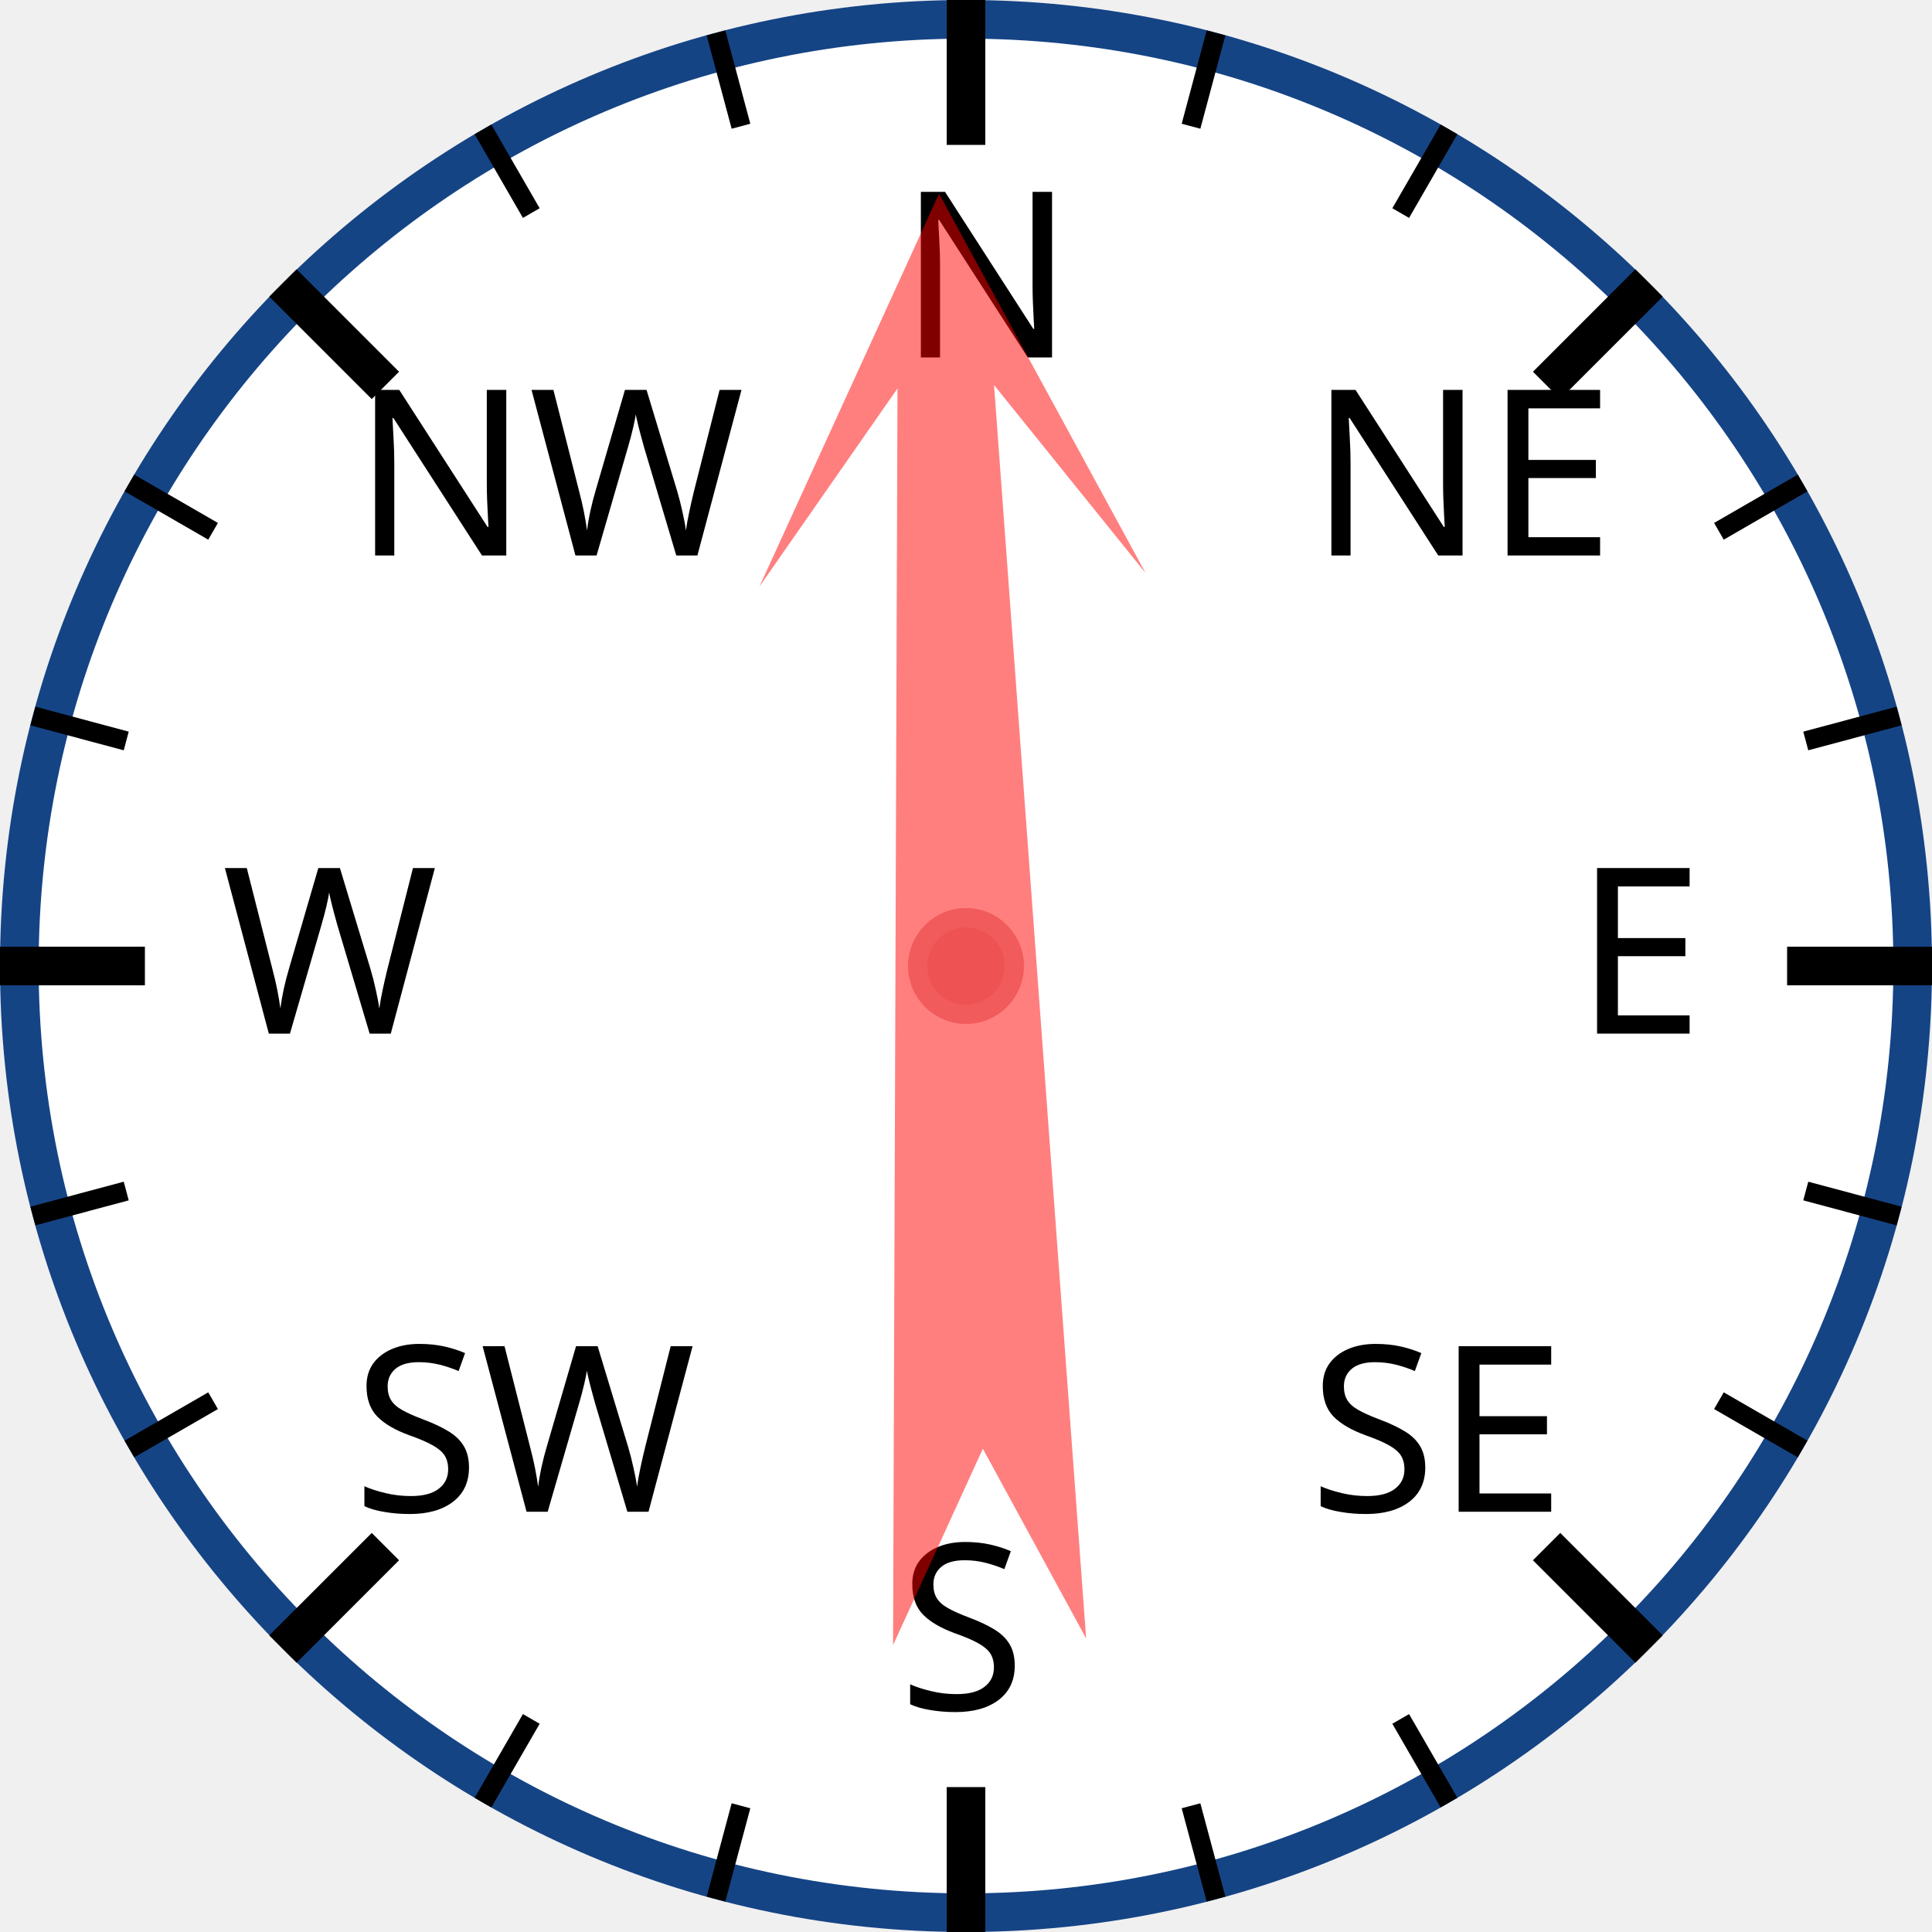
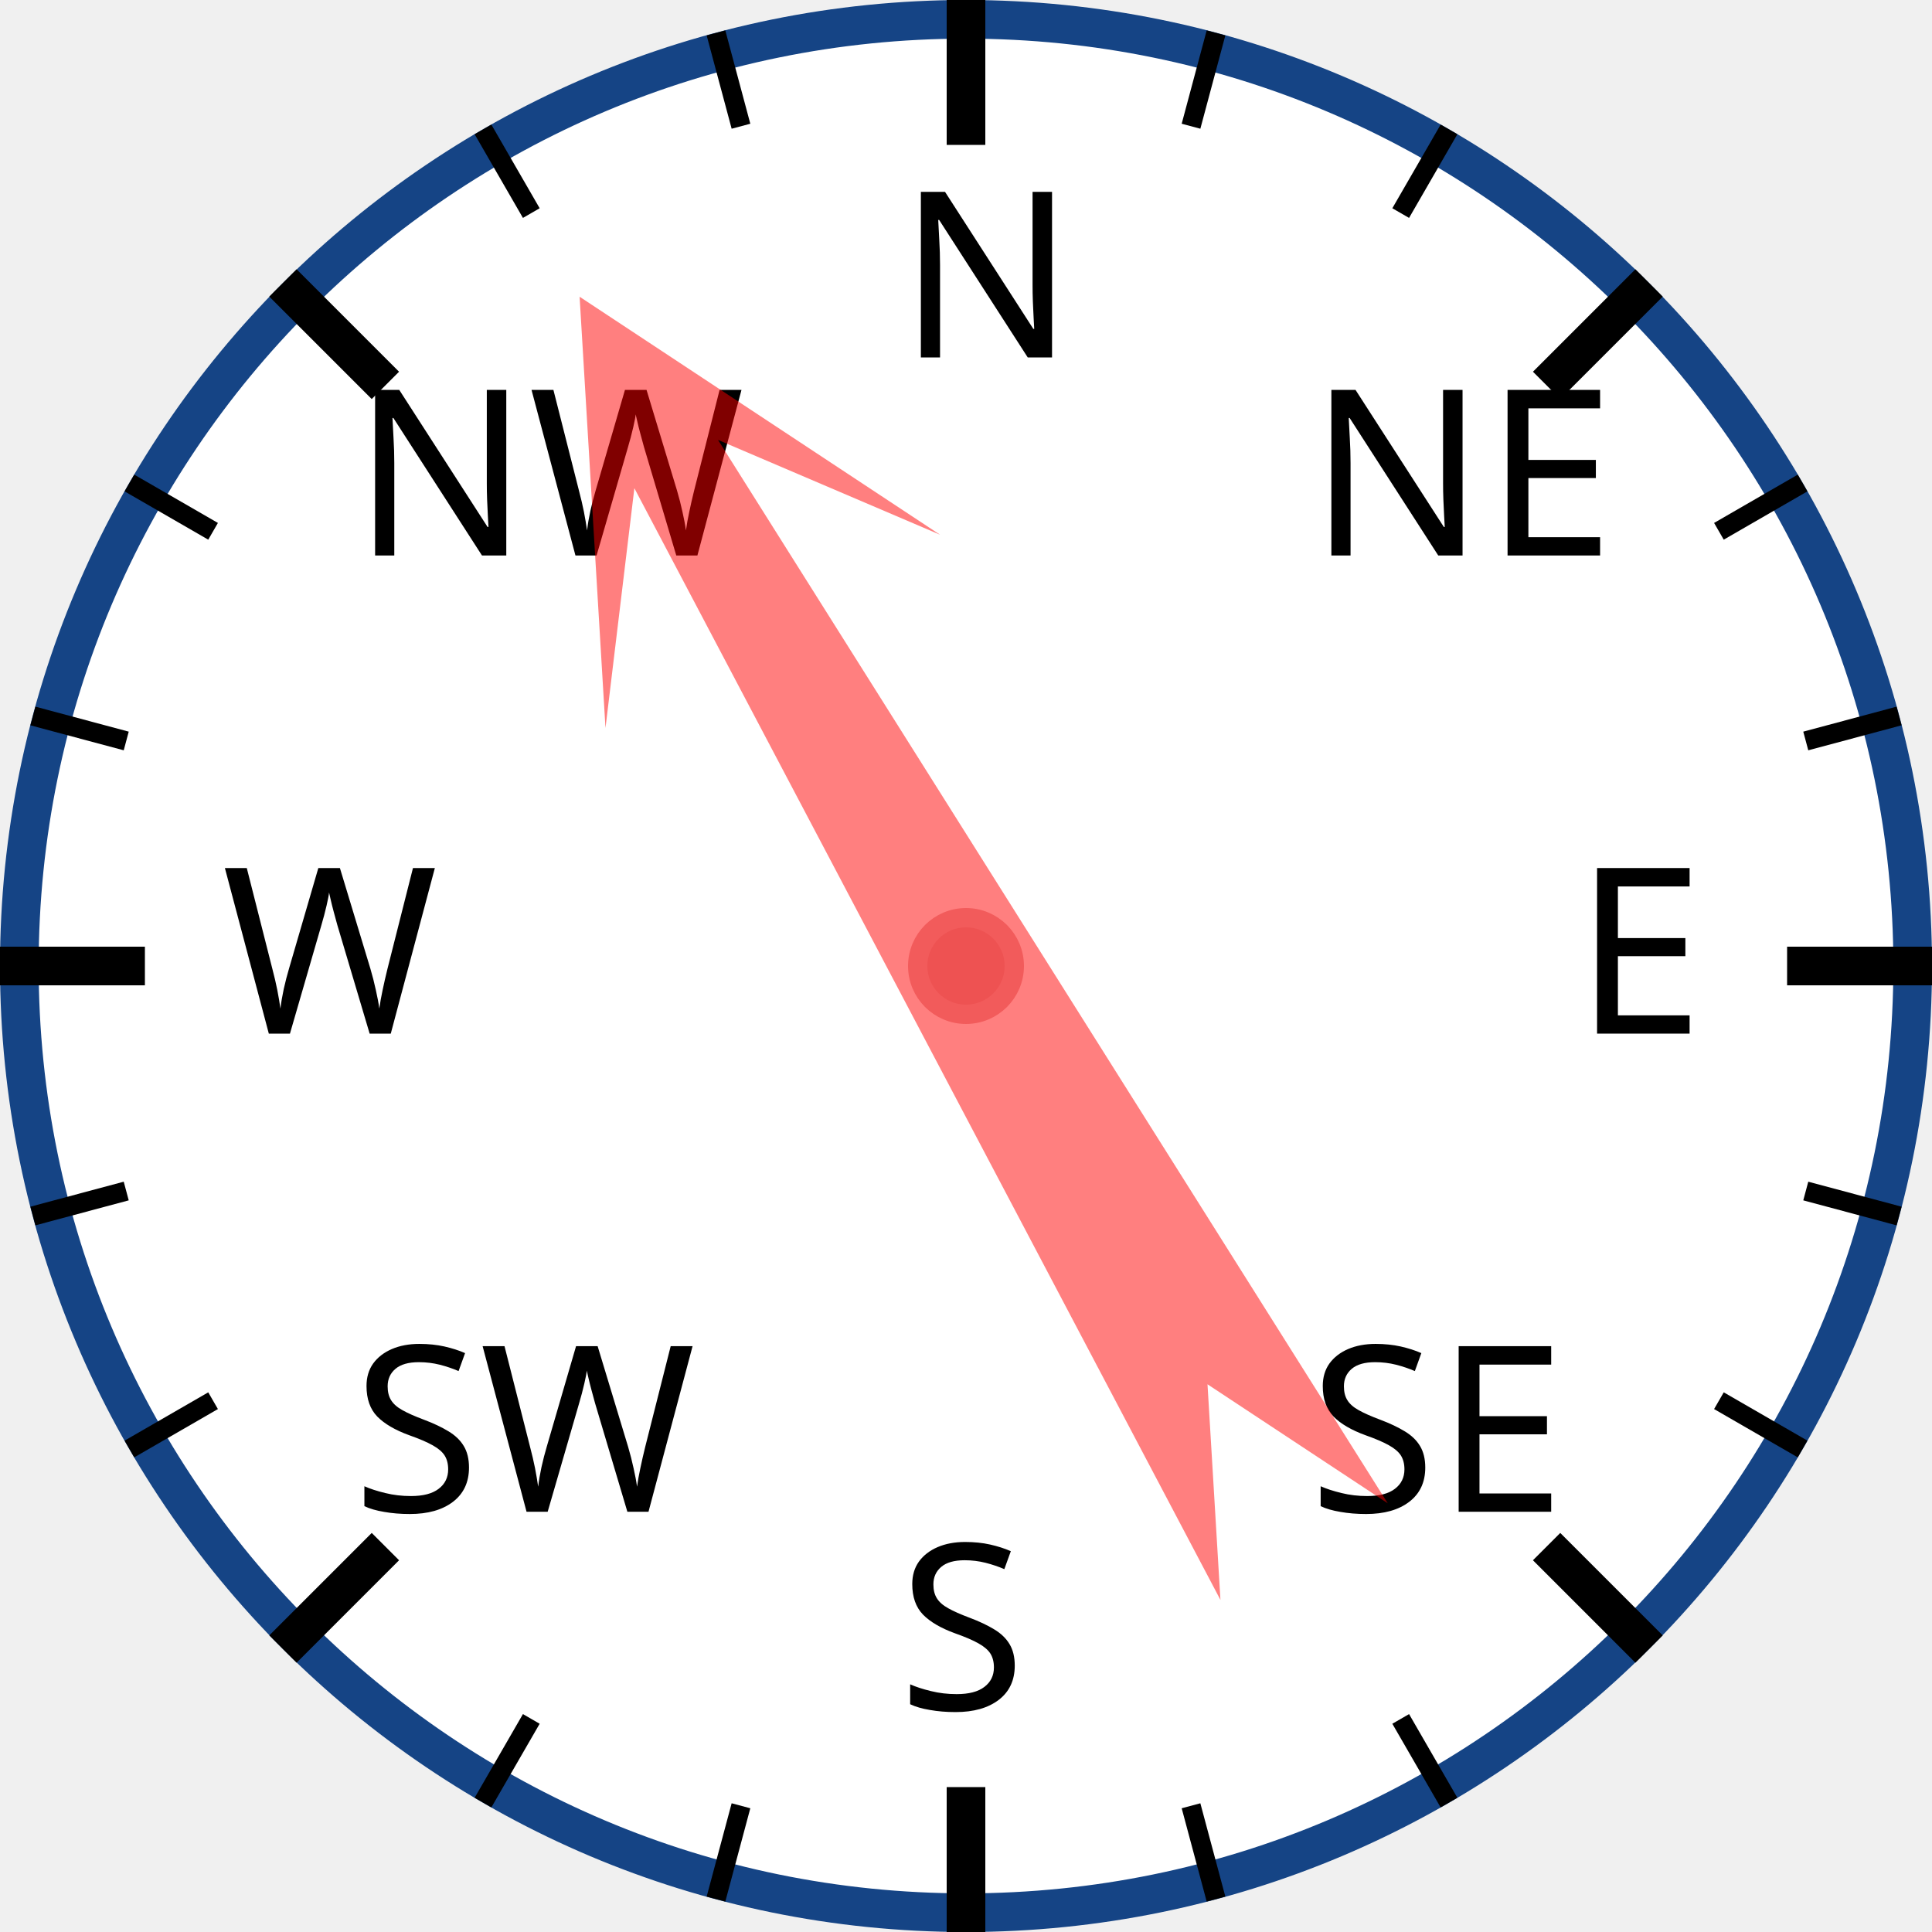
<svg xmlns="http://www.w3.org/2000/svg" width="120px" height="120px" viewBox="0 0 200 200">
  <circle cx="100" cy="100" r="98" style="fill: white; stroke: #154485; stroke-width: 4;" />
  <text x="93.0" y="37.0" style="font-family: sans-serif; font-size: 18pt;">N</text>
  <line x1="100.0" y1="0.0" x2="100.0" y2="15.0" style="stroke: black; stroke-width: 4;" />
  <line x1="74.118" y1="3.407" x2="76.706" y2="13.067" style="stroke: black; stroke-width: 2;" />
  <line x1="50" y1="13.397" x2="55" y2="22.058" style="stroke: black; stroke-width: 2;" />
  <text x="36.503" y="57.503" style="font-family: sans-serif; font-size: 18pt;">NW</text>
  <line x1="29.289" y1="29.289" x2="39.896" y2="39.896" style="stroke: black; stroke-width: 4;" />
  <line x1="13.397" y1="50" x2="22.058" y2="55" style="stroke: black; stroke-width: 2;" />
  <line x1="3.407" y1="74.118" x2="13.067" y2="76.706" style="stroke: black; stroke-width: 2;" />
  <text x="23.0" y="107.0" style="font-family: sans-serif; font-size: 18pt;">W</text>
  <line x1="0.0" y1="100.0" x2="15.0" y2="100.0" style="stroke: black; stroke-width: 4;" />
  <line x1="3.407" y1="125.882" x2="13.067" y2="123.294" style="stroke: black; stroke-width: 2;" />
  <line x1="13.397" y1="150" x2="22.058" y2="145" style="stroke: black; stroke-width: 2;" />
  <text x="36.503" y="156.497" style="font-family: sans-serif; font-size: 18pt;">SW</text>
  <line x1="29.289" y1="170.711" x2="39.896" y2="160.104" style="stroke: black; stroke-width: 4;" />
  <line x1="50" y1="186.603" x2="55" y2="177.942" style="stroke: black; stroke-width: 2;" />
  <line x1="74.118" y1="196.593" x2="76.706" y2="186.933" style="stroke: black; stroke-width: 2;" />
  <text x="93" y="177.0" style="font-family: sans-serif; font-size: 18pt;">S</text>
  <line x1="100" y1="200.0" x2="100" y2="185.0" style="stroke: black; stroke-width: 4;" />
  <line x1="125.882" y1="196.593" x2="123.294" y2="186.933" style="stroke: black; stroke-width: 2;" />
  <line x1="150.0" y1="186.603" x2="145.0" y2="177.942" style="stroke: black; stroke-width: 2;" />
  <text x="135.497" y="156.497" style="font-family: sans-serif; font-size: 18pt;">SE</text>
  <line x1="170.711" y1="170.711" x2="160.104" y2="160.104" style="stroke: black; stroke-width: 4;" />
  <line x1="186.603" y1="150" x2="177.942" y2="145" style="stroke: black; stroke-width: 2;" />
  <line x1="196.593" y1="125.882" x2="186.933" y2="123.294" style="stroke: black; stroke-width: 2;" />
  <text x="163.0" y="107" style="font-family: sans-serif; font-size: 18pt;">E</text>
  <line x1="200.0" y1="100" x2="185.0" y2="100" style="stroke: black; stroke-width: 4;" />
  <line x1="196.593" y1="74.118" x2="186.933" y2="76.706" style="stroke: black; stroke-width: 2;" />
  <line x1="186.603" y1="50" x2="177.942" y2="55" style="stroke: black; stroke-width: 2;" />
  <text x="135.497" y="57.503" style="font-family: sans-serif; font-size: 18pt;">NE</text>
  <line x1="170.711" y1="29.289" x2="160.104" y2="39.896" style="stroke: black; stroke-width: 4;" />
  <line x1="150" y1="13.397" x2="145" y2="22.058" style="stroke: black; stroke-width: 2;" />
  <line x1="125.882" y1="3.407" x2="123.294" y2="13.067" style="stroke: black; stroke-width: 2;" />
-   <polygon points="100 20 120 60 105 40 110 170 100 150 90 170 95 40 80 60" style="fill: red; fill-opacity: 0.5;" transform="rotate(358,100,100)" />
+   <polygon points="100 20 120 60 105 40 110 170 100 150 90 170 95 40 80 60" style="fill: red; fill-opacity: 0.5;" transform="rotate(330,100,100)" />
  <circle cx="100" cy="100" r="5" style="fill: #EE5252; stroke: #F25B5B; stroke-width: 2;" />
</svg>
